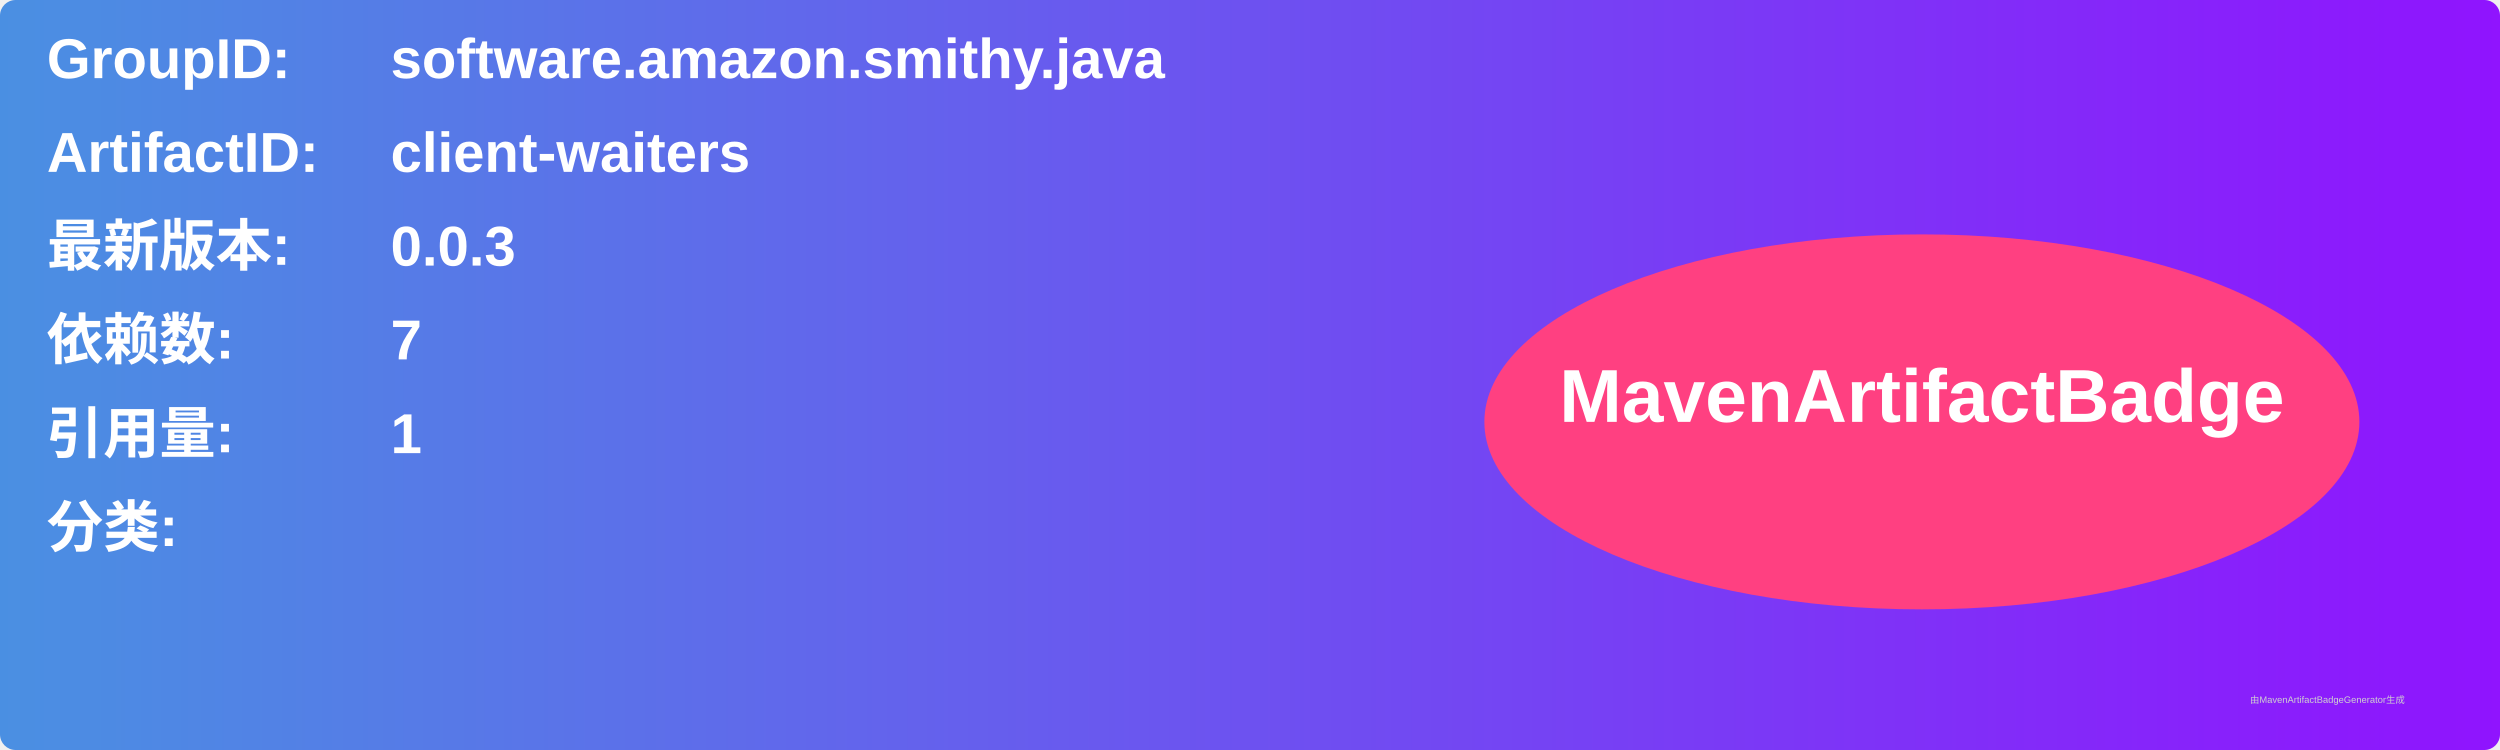
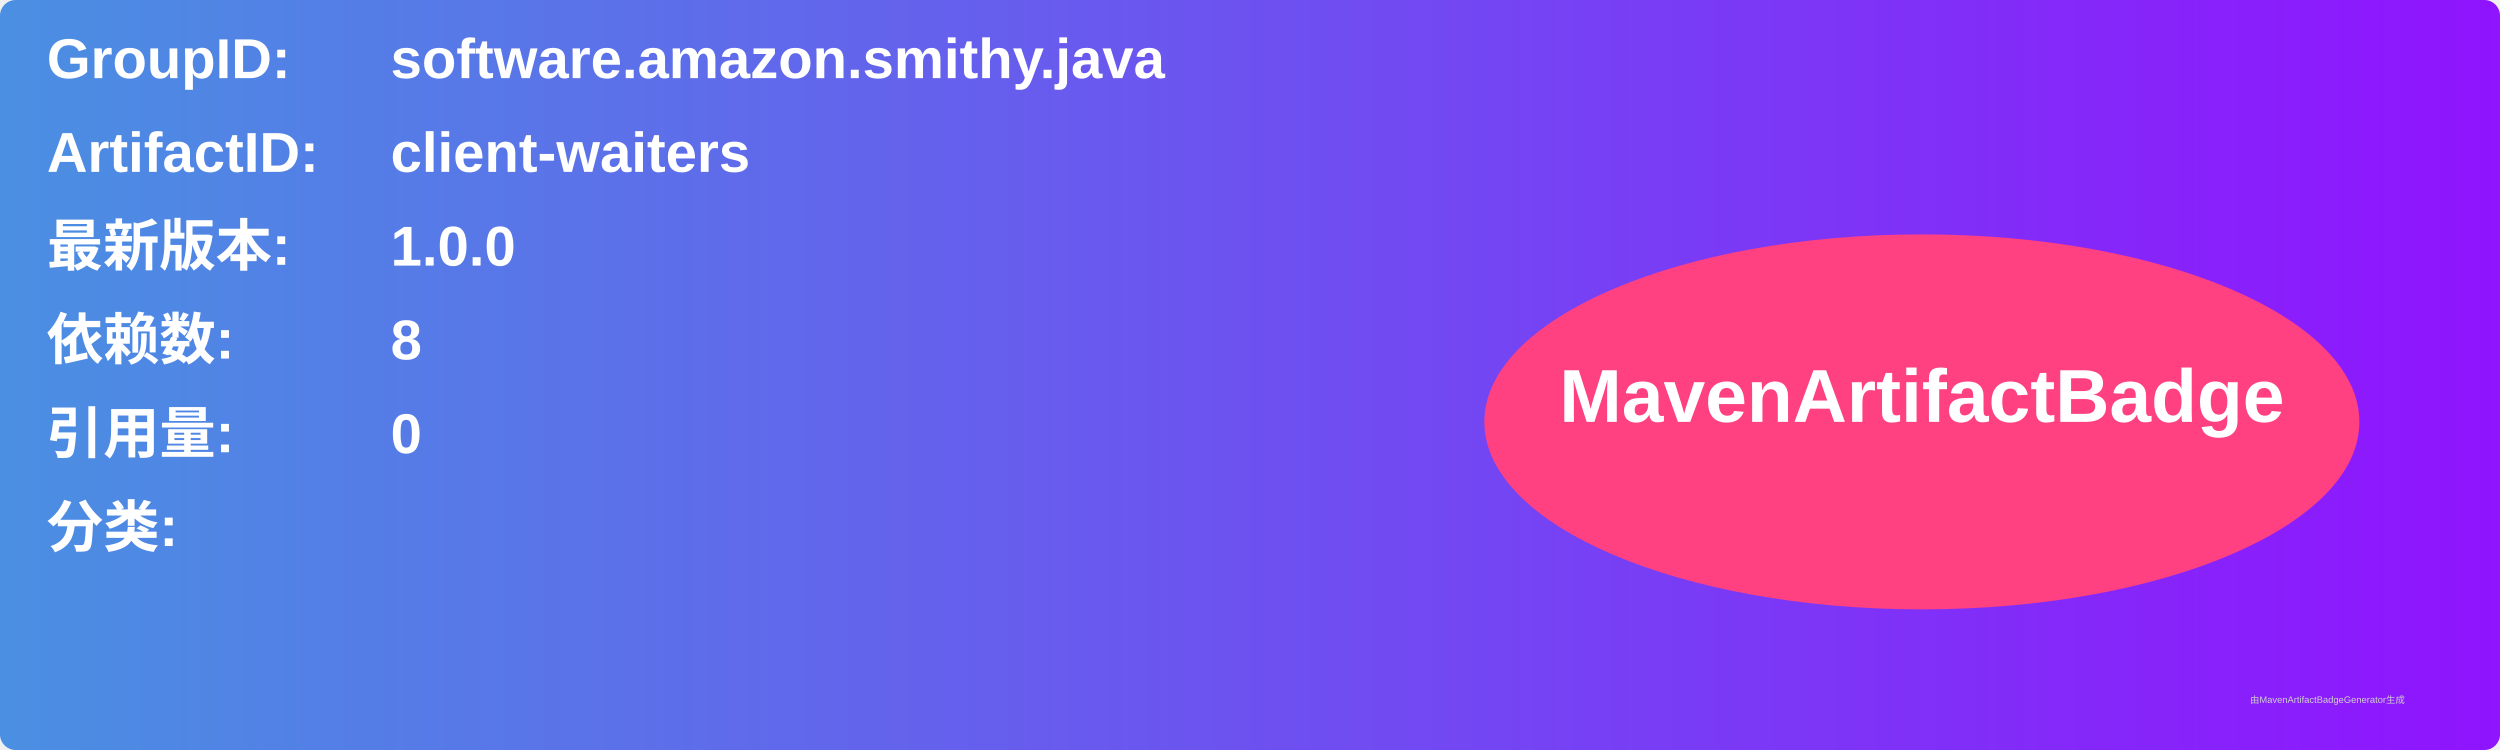
<svg xmlns="http://www.w3.org/2000/svg" width="800" height="240" viewBox="0 0 800 240">
  <linearGradient id="grad" x1="0%" y1="0%" x2="100%" y2="0%">
    <stop offset="0%" stop-color="#4a90e2" />
    <stop offset="100%" stop-color="#9013fe" />
  </linearGradient>
  <rect width="100%" height="100%" rx="5" ry="5" fill="url(#grad)" />
  <g transform="translate(15, 15)">
    <text x="0" y="10" font-family="Arial" font-size="18" fill="white" font-weight="bold" width="260">GroupID:</text>
    <text x="110" y="10" font-family="Arial" font-size="18" fill="white" font-weight="bold" width="460">software.amazon.smithy.java</text>
    <text x="0" y="40" font-family="Arial" font-size="18" fill="white" font-weight="bold" width="260">ArtifactID:</text>
    <text x="110" y="40" font-family="Arial" font-size="18" fill="white" font-weight="bold" width="460">client-waiters</text>
    <text x="0" y="70" font-family="Arial" font-size="18" fill="white" font-weight="bold">最新版本:</text>
    <text x="110" y="70" font-family="Arial" font-size="18" fill="white" font-weight="bold">
-       <tspan font-weight="bold">0.0.3</tspan>
+       <tspan font-weight="bold">1.0.0</tspan>
    </text>
    <text x="0" y="100" font-family="Arial" font-size="18" fill="white" font-weight="bold">依赖数: </text>
    <text x="110" y="100" font-family="Arial" font-size="18" fill="white">
-       <tspan font-weight="bold">7</tspan>
+       <tspan font-weight="bold">8</tspan>
    </text>
    <text x="0" y="130" font-family="Arial" font-size="18" fill="white" font-weight="bold">引用量: </text>
    <text x="110" y="130" font-family="Arial" font-size="18" fill="white">
-       <tspan font-weight="bold">1</tspan>
+       <tspan font-weight="bold">0</tspan>
    </text>
    <text x="0" y="160" font-family="Arial" font-size="18" fill="white" font-weight="bold">分类:</text>
    <text x="10" y="190" font-family="Arial" font-size="10" fill="white">
      <tspan font-weight="bold" />
    </text>
    <ellipse cx="600" cy="120" rx="140" ry="60" fill="#ff4081" />
    <text x="600" y="120" text-anchor="middle" font-family="Arial" font-size="24" fill="white" font-weight="bold">MavenArtifactBadge</text>
  </g>
  <text x="720" y="225" font-family="Arial" font-size="3" fill="#d0d0d0">由MavenArtifactBadgeGenerator生成</text>
</svg>
